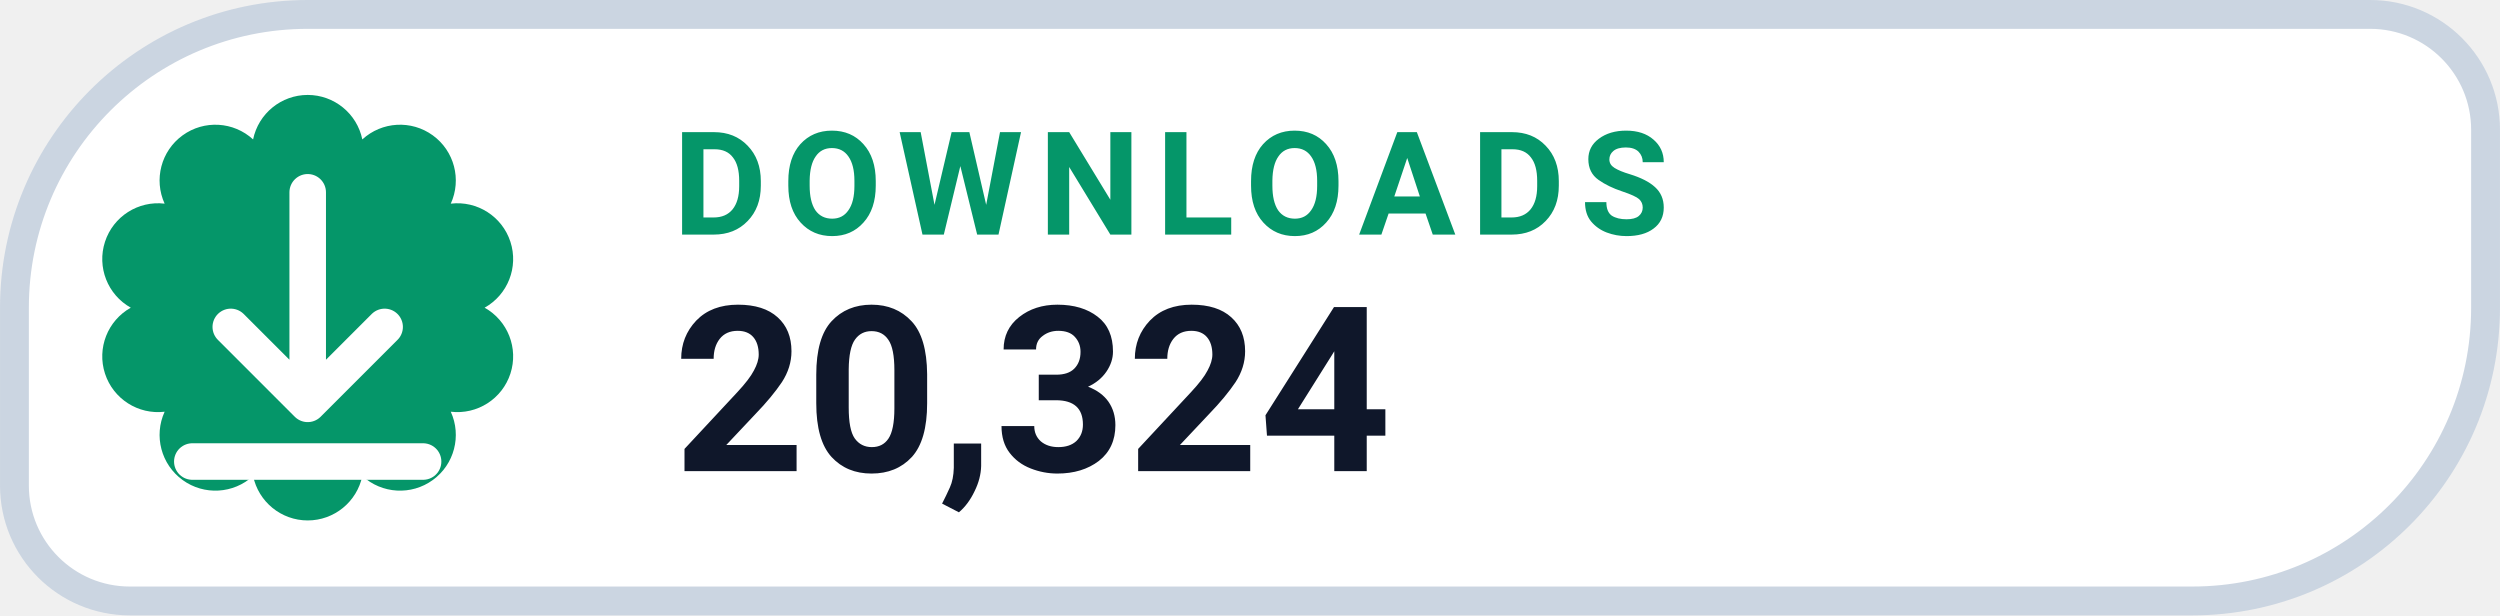
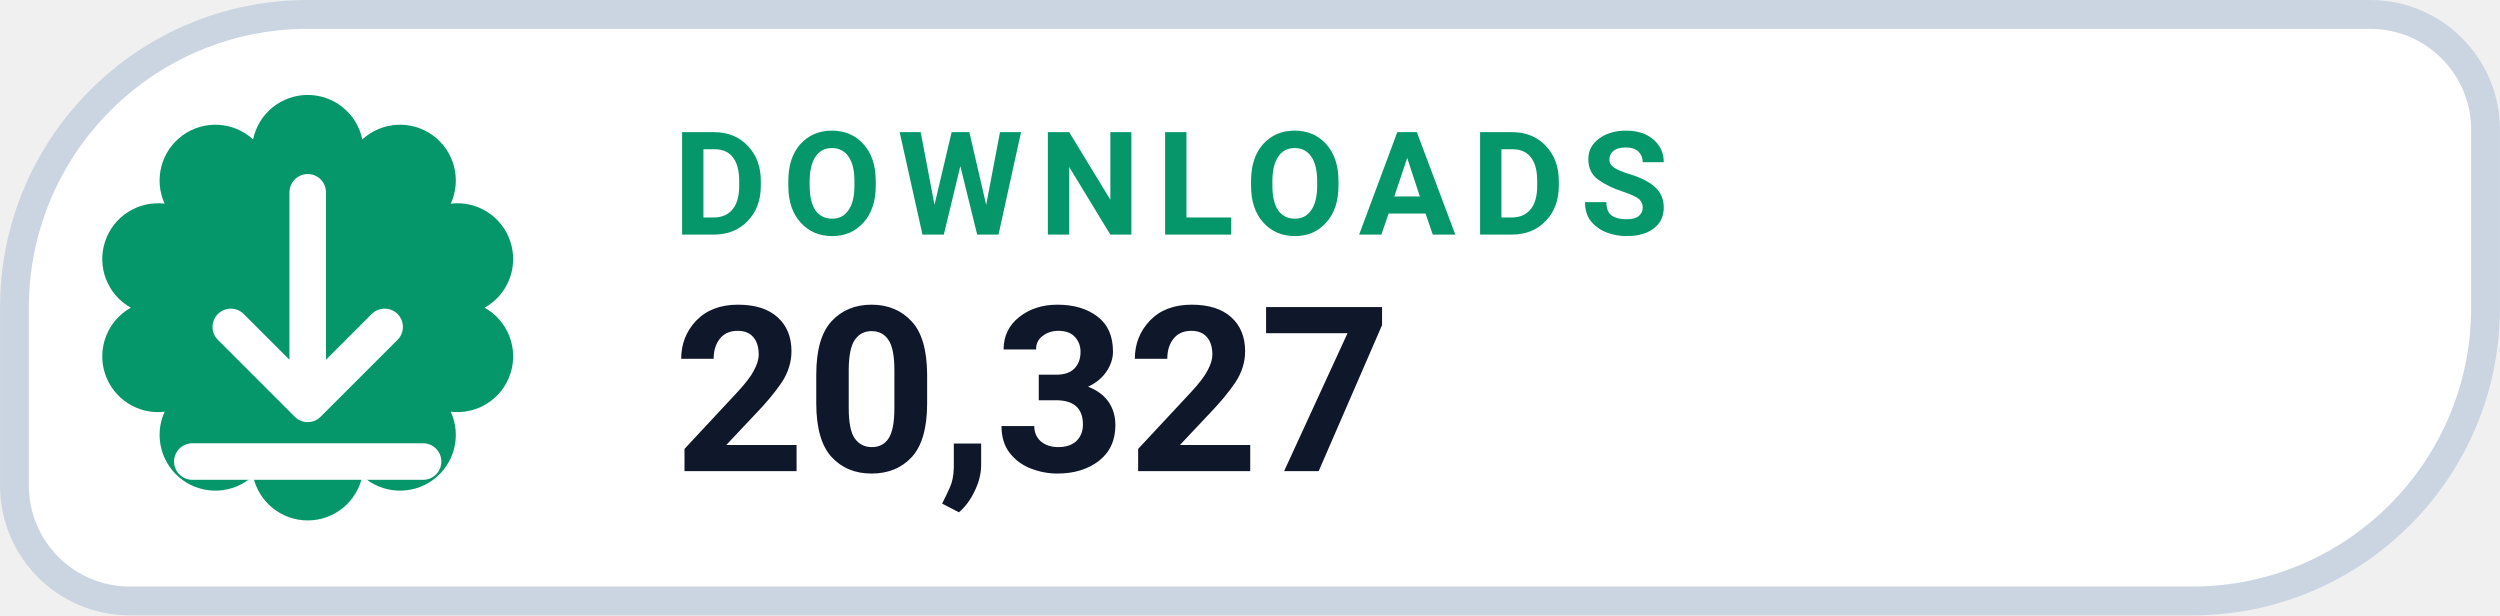
- <svg xmlns="http://www.w3.org/2000/svg" width="126" height="31.015" viewBox="0 0 130 32" role="img" aria-label="DOWNLOADS 20,324">
+ <svg xmlns="http://www.w3.org/2000/svg" width="126" height="31.015" viewBox="0 0 130 32" role="img" aria-label="DOWNLOADS 20,327">
  <path d="M 16.00 0.75 H 123.25 A 6.00 6.00 0 0 1 129.25 6.75 V 16.00 A 15.25 15.25 0 0 1 114.00 31.25 H 6.75 A 6.00 6.00 0 0 1 0.75 25.25 V 16.00 A 15.25 15.25 0 0 1 16.00 0.75 Z" fill="#FFFFFF" stroke="#CBD5E1" stroke-width="1.5" />
  <path d="M 13.16 7.25 A 2.90 2.90 0 0 1 18.84 7.25 A 2.90 2.90 0 0 1 23.44 10.59 A 2.90 2.90 0 0 1 25.20 16.00 A 2.90 2.90 0 0 1 23.44 21.41 A 2.90 2.90 0 0 1 18.84 24.75 A 2.90 2.90 0 0 1 13.16 24.75 A 2.90 2.90 0 0 1 8.56 21.41 A 2.90 2.90 0 0 1 6.80 16.00 A 2.90 2.90 0 0 1 8.56 10.59 A 2.90 2.90 0 0 1 13.16 7.25 Z" fill="#059669" />
  <g transform="translate(16 16)" style="color:#FFFFFF;">
    <path d="M0 -6 v11 m0 0 l4 -4 m-4 4 l-4 -4 M-6 8 h12" fill="none" stroke="currentColor" stroke-width="1.9" stroke-linecap="round" stroke-linejoin="round" />
  </g>
  <text x="35" y="12.2" fill="#059669" font-family="-apple-system,BlinkMacSystemFont,'Segoe UI',Roboto,Helvetica,Arial,sans-serif" font-size="7.5" font-weight="700" letter-spacing=".8">DOWNLOADS</text>
-   <text x="35" y="24.5" fill="#0F172A" font-family="-apple-system,BlinkMacSystemFont,'Segoe UI',Roboto,Helvetica,Arial,sans-serif" font-size="12" font-weight="750">20,324</text>
+   <text x="35" y="24.5" fill="#0F172A" font-family="-apple-system,BlinkMacSystemFont,'Segoe UI',Roboto,Helvetica,Arial,sans-serif" font-size="12" font-weight="750">20,327</text>
</svg>
